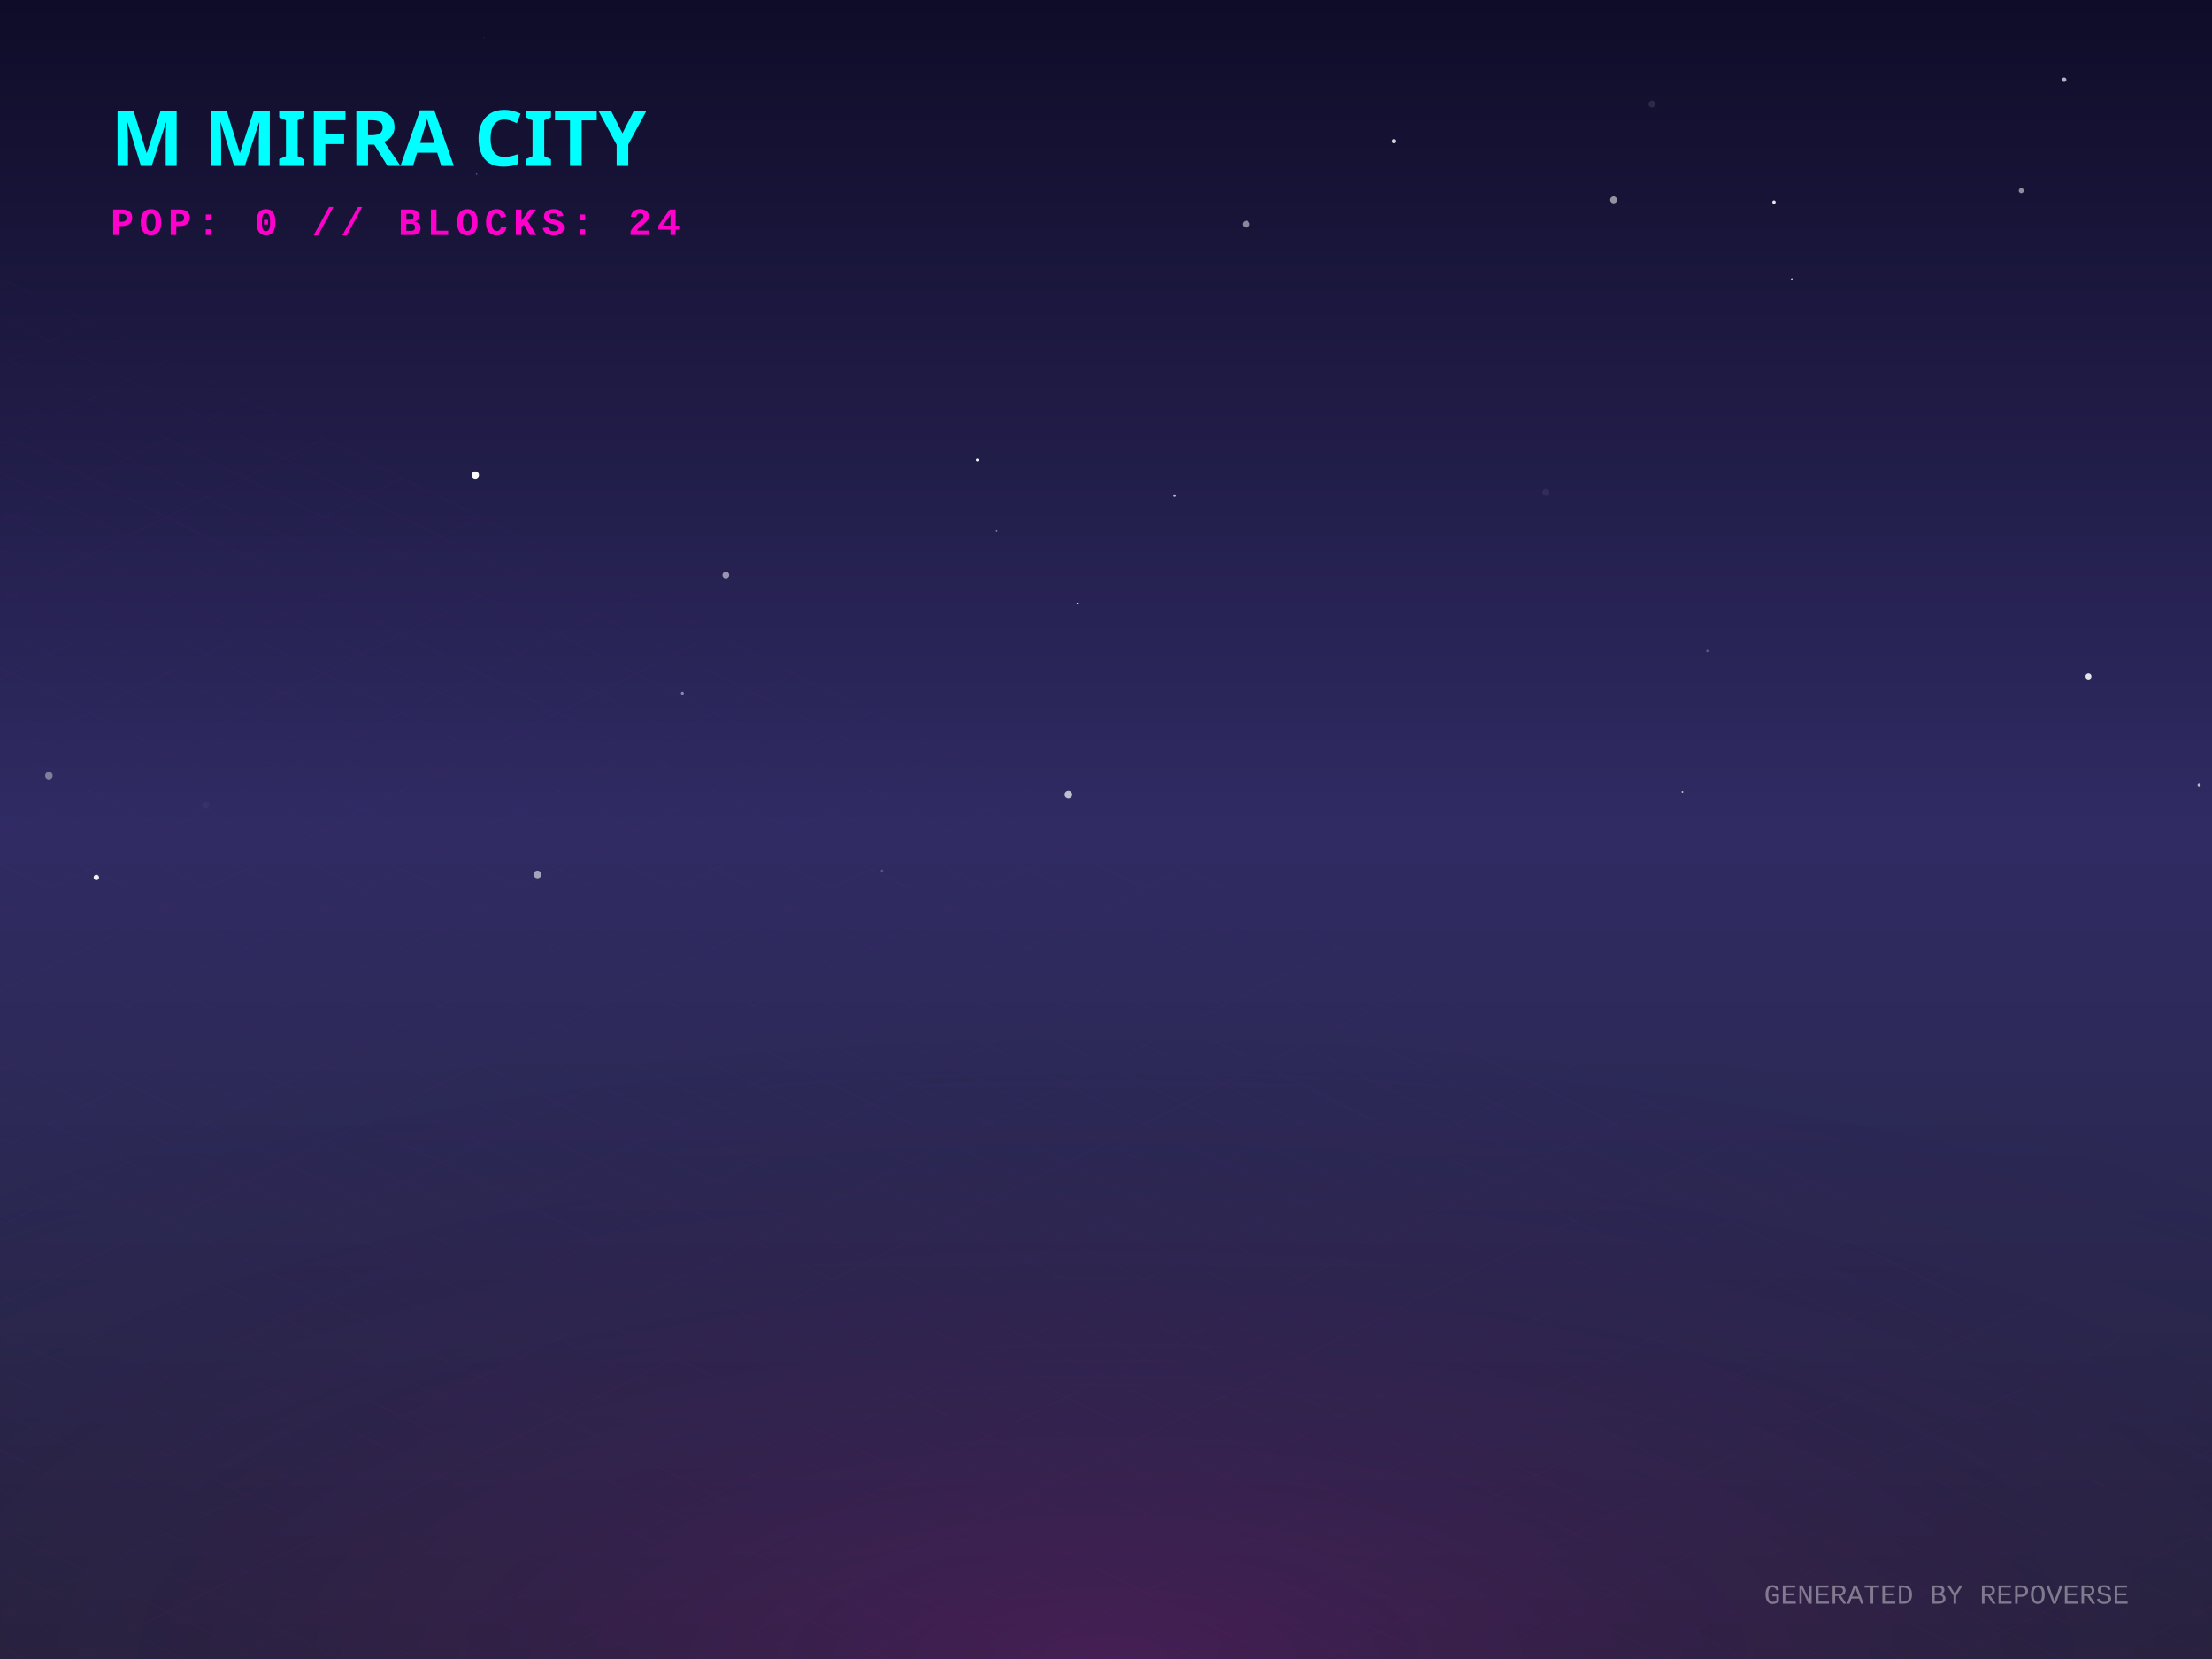
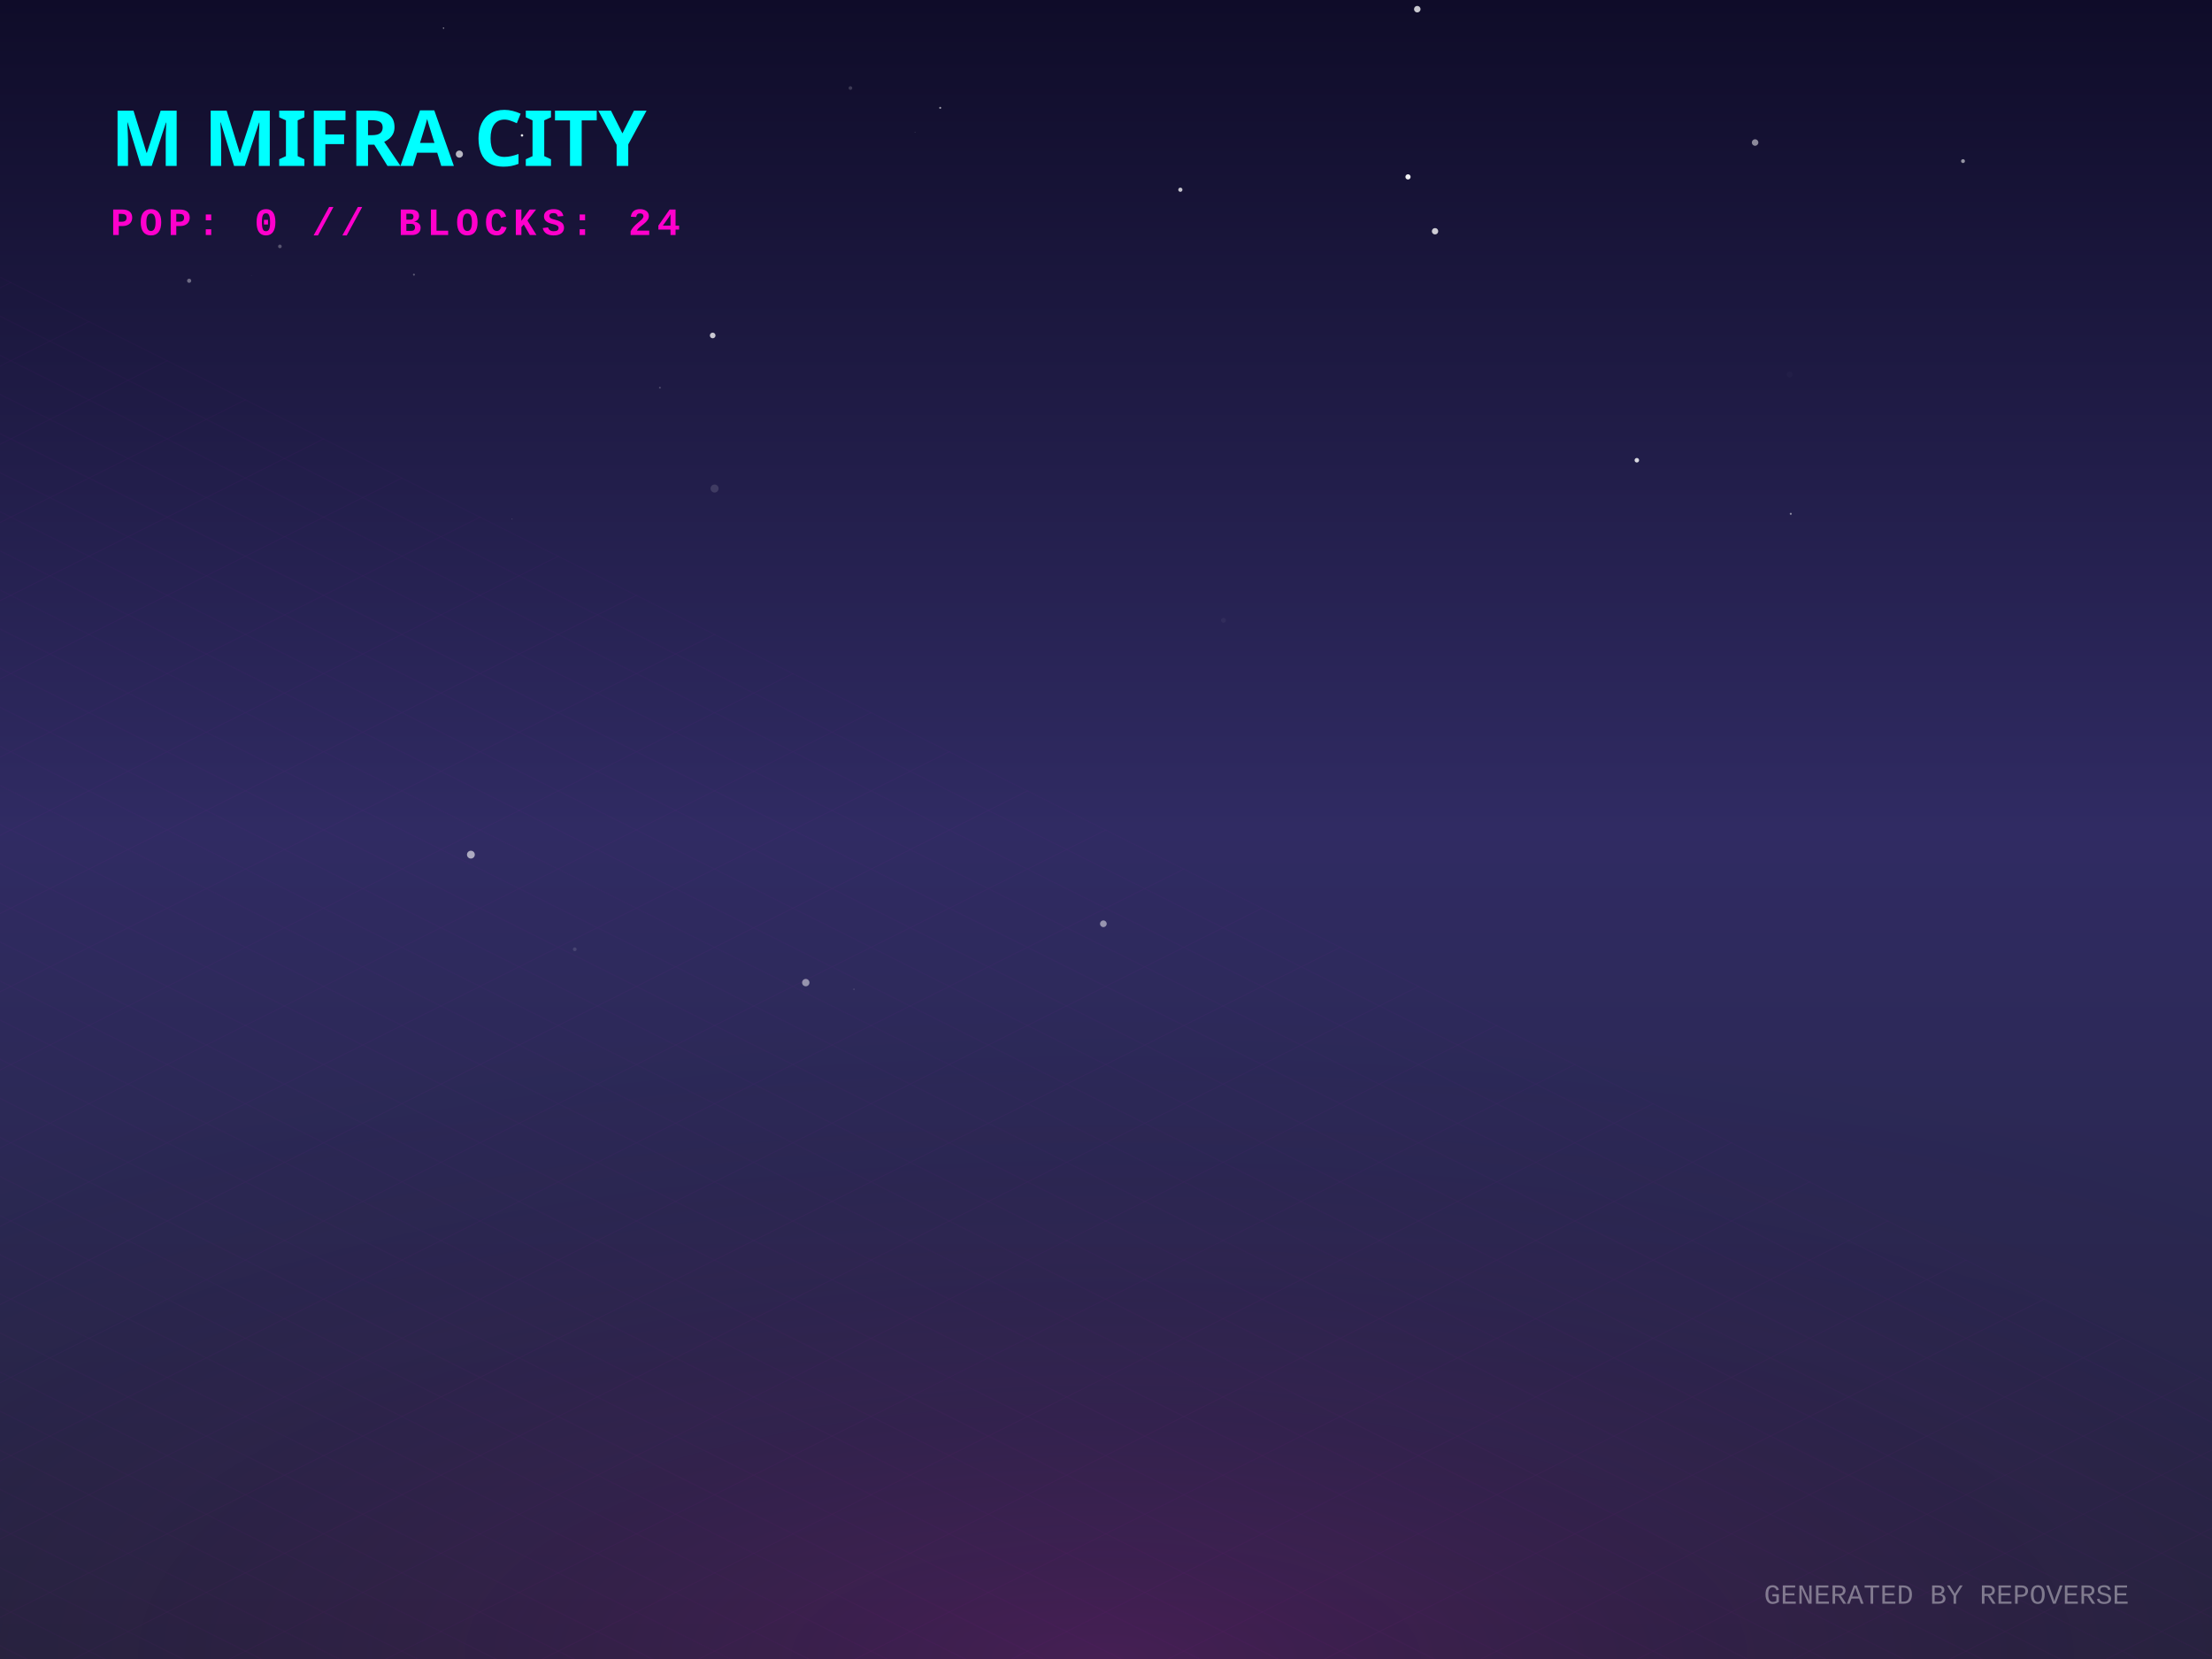
<svg xmlns="http://www.w3.org/2000/svg" width="800" height="600" viewBox="0 0 800 600">
  <defs>
    <linearGradient id="skyGradient" x1="0%" y1="0%" x2="0%" y2="100%">
      <stop offset="0%" stop-color="#0f0c29" />
      <stop offset="50%" stop-color="#302b63" />
      <stop offset="100%" stop-color="#24243e" />
    </linearGradient>
    <pattern id="gridPattern" width="40" height="20" patternUnits="userSpaceOnUse" patternTransform="rotate(0)">
      <path d="M 40 0 L 0 0 0 20" fill="none" stroke="magenta" stroke-width="0.5" opacity="0.2" />
    </pattern>
    <radialGradient id="floorGlow" cx="50%" cy="100%" r="80%">
      <stop offset="0%" stop-color="#ff00cc" stop-opacity="0.15" />
      <stop offset="100%" stop-color="transparent" />
    </radialGradient>
    <linearGradient id="gradLeft-happy" x1="0%" y1="0%" x2="100%" y2="100%">
      <stop offset="0%" stop-color="#FFD700" stop-opacity="0.8" />
      <stop offset="100%" stop-color="#050510" stop-opacity="0.9" />
    </linearGradient>
    <linearGradient id="gradRight-happy" x1="0%" y1="0%" x2="0%" y2="100%">
      <stop offset="0%" stop-color="#FFD700" stop-opacity="0.6" />
      <stop offset="100%" stop-color="#0b0b1a" stop-opacity="0.8" />
    </linearGradient>
    <linearGradient id="gradLeft-focused" x1="0%" y1="0%" x2="100%" y2="100%">
      <stop offset="0%" stop-color="#00FF94" stop-opacity="0.8" />
      <stop offset="100%" stop-color="#050510" stop-opacity="0.9" />
    </linearGradient>
    <linearGradient id="gradRight-focused" x1="0%" y1="0%" x2="0%" y2="100%">
      <stop offset="0%" stop-color="#00FF94" stop-opacity="0.6" />
      <stop offset="100%" stop-color="#0b0b1a" stop-opacity="0.8" />
    </linearGradient>
    <linearGradient id="gradLeft-calm" x1="0%" y1="0%" x2="100%" y2="100%">
      <stop offset="0%" stop-color="#00C2FF" stop-opacity="0.8" />
      <stop offset="100%" stop-color="#050510" stop-opacity="0.9" />
    </linearGradient>
    <linearGradient id="gradRight-calm" x1="0%" y1="0%" x2="0%" y2="100%">
      <stop offset="0%" stop-color="#00C2FF" stop-opacity="0.6" />
      <stop offset="100%" stop-color="#0b0b1a" stop-opacity="0.8" />
    </linearGradient>
    <linearGradient id="gradLeft-stressed" x1="0%" y1="0%" x2="100%" y2="100%">
      <stop offset="0%" stop-color="#FF2A6D" stop-opacity="0.8" />
      <stop offset="100%" stop-color="#050510" stop-opacity="0.9" />
    </linearGradient>
    <linearGradient id="gradRight-stressed" x1="0%" y1="0%" x2="0%" y2="100%">
      <stop offset="0%" stop-color="#FF2A6D" stop-opacity="0.6" />
      <stop offset="100%" stop-color="#0b0b1a" stop-opacity="0.8" />
    </linearGradient>
    <linearGradient id="gradLeft-energetic" x1="0%" y1="0%" x2="100%" y2="100%">
      <stop offset="0%" stop-color="#D300C5" stop-opacity="0.8" />
      <stop offset="100%" stop-color="#050510" stop-opacity="0.9" />
    </linearGradient>
    <linearGradient id="gradRight-energetic" x1="0%" y1="0%" x2="0%" y2="100%">
      <stop offset="0%" stop-color="#D300C5" stop-opacity="0.6" />
      <stop offset="100%" stop-color="#0b0b1a" stop-opacity="0.8" />
    </linearGradient>
  </defs>
  <rect width="100%" height="100%" fill="url(#skyGradient)" />
-   <circle cx="318.981" cy="314.89" r="0.455" fill="white" opacity="0.189" />
-   <circle cx="504.132" cy="51.077" r="0.807" fill="white" opacity="0.805" />
-   <circle cx="130.725" cy="49.658" r="0.954" fill="white" opacity="0.356" />
-   <circle cx="746.524" cy="28.815" r="0.814" fill="white" opacity="0.686" />
-   <circle cx="353.462" cy="166.387" r="0.501" fill="white" opacity="0.955" />
-   <circle cx="262.502" cy="208.008" r="1.22" fill="white" opacity="0.525" />
-   <circle cx="360.456" cy="191.95" r="0.303" fill="white" opacity="0.434" />
-   <circle cx="17.68" cy="280.518" r="1.357" fill="white" opacity="0.392" />
-   <circle cx="194.393" cy="316.264" r="1.395" fill="white" opacity="0.567" />
-   <circle cx="755.32" cy="244.658" r="1.084" fill="white" opacity="0.871" />
-   <circle cx="424.822" cy="179.277" r="0.477" fill="white" opacity="0.671" />
-   <circle cx="795.332" cy="283.86" r="0.559" fill="white" opacity="0.668" />
-   <circle cx="583.579" cy="72.282" r="1.251" fill="white" opacity="0.537" />
-   <circle cx="74.344" cy="291.064" r="1.251" fill="white" opacity="0.036" />
-   <circle cx="608.48" cy="286.399" r="0.328" fill="white" opacity="0.67" />
-   <circle cx="171.907" cy="171.838" r="1.318" fill="white" opacity="0.977" />
-   <circle cx="172.36" cy="62.972" r="0.289" fill="white" opacity="0.281" />
-   <circle cx="617.495" cy="235.456" r="0.425" fill="white" opacity="0.268" />
-   <circle cx="34.84" cy="317.374" r="0.986" fill="white" opacity="0.93" />
-   <circle cx="648.059" cy="101.001" r="0.37" fill="white" opacity="0.693" />
-   <circle cx="175.066" cy="13.73" r="0.1" fill="white" opacity="0.424" />
-   <circle cx="641.581" cy="73.101" r="0.614" fill="white" opacity="0.895" />
-   <circle cx="389.638" cy="218.321" r="0.264" fill="white" opacity="0.806" />
-   <circle cx="410.8" cy="184.349" r="0.015" fill="white" opacity="0.888" />
-   <circle cx="450.748" cy="81.076" r="1.228" fill="white" opacity="0.495" />
-   <circle cx="246.792" cy="250.708" r="0.541" fill="white" opacity="0.463" />
-   <circle cx="731.025" cy="68.956" r="0.924" fill="white" opacity="0.51" />
-   <circle cx="597.447" cy="37.631" r="1.262" fill="white" opacity="0.106" />
-   <circle cx="559.068" cy="178.125" r="1.247" fill="white" opacity="0.067" />
-   <circle cx="386.415" cy="287.385" r="1.382" fill="white" opacity="0.694" />
+   <circle cx="512.575" cy="3.316" r="1.177" fill="white" opacity="0.771" />
+   <circle cx="591.985" cy="166.452" r="0.817" fill="white" opacity="0.827" />
+   <circle cx="90.918" cy="99.743" r="0.095" fill="white" opacity="0.153" />
+   <circle cx="238.661" cy="140.211" r="0.329" fill="white" opacity="0.23" />
+   <circle cx="647.269" cy="135.412" r="1.089" fill="white" opacity="0.023" />
+   <circle cx="166.139" cy="55.738" r="1.29" fill="white" opacity="0.692" />
+   <circle cx="308.844" cy="357.787" r="0.29" fill="white" opacity="0.137" />
+   <circle cx="185.231" cy="187.777" r="0.086" fill="white" opacity="0.757" />
+   <circle cx="188.791" cy="48.965" r="0.445" fill="white" opacity="0.893" />
+   <circle cx="519.001" cy="83.634" r="1.152" fill="white" opacity="0.788" />
+   <circle cx="782.873" cy="311.741" r="0.002" fill="white" opacity="0.645" />
+   <circle cx="426.893" cy="68.621" r="0.759" fill="white" opacity="0.747" />
+   <circle cx="68.408" cy="101.543" r="0.751" fill="white" opacity="0.36" />
+   <circle cx="207.869" cy="343.315" r="0.67" fill="white" opacity="0.125" />
+   <circle cx="258.43" cy="176.68" r="1.451" fill="white" opacity="0.129" />
+   <circle cx="291.419" cy="355.375" r="1.331" fill="white" opacity="0.497" />
+   <circle cx="307.571" cy="31.839" r="0.655" fill="white" opacity="0.178" />
+   <circle cx="340.039" cy="39.002" r="0.357" fill="white" opacity="0.589" />
+   <circle cx="442.487" cy="224.35" r="0.883" fill="white" opacity="0.044" />
+   <circle cx="101.232" cy="89.12" r="0.652" fill="white" opacity="0.275" />
+   <circle cx="330.929" cy="47.817" r="0.174" fill="white" opacity="0.153" />
+   <circle cx="647.655" cy="185.827" r="0.36" fill="white" opacity="0.5" />
+   <circle cx="170.304" cy="309.096" r="1.415" fill="white" opacity="0.602" />
+   <circle cx="160.408" cy="10.177" r="0.255" fill="white" opacity="0.548" />
+   <circle cx="399.047" cy="334.099" r="1.207" fill="white" opacity="0.497" />
+   <circle cx="257.751" cy="121.326" r="1.019" fill="white" opacity="0.761" />
+   <circle cx="634.754" cy="51.545" r="1.176" fill="white" opacity="0.51" />
+   <circle cx="709.945" cy="58.268" r="0.699" fill="white" opacity="0.55" />
+   <circle cx="509.225" cy="63.973" r="0.943" fill="white" opacity="0.935" />
+   <circle cx="149.706" cy="99.334" r="0.348" fill="white" opacity="0.302" />
  <g transform="translate(0, 300) scale(1, 0.5)">
    <rect x="-800" y="0" width="2400" height="1200" fill="url(#gridPattern)" opacity="0.3" transform="rotate(45, 400, 0)" />
  </g>
  <rect x="0" y="300" width="800" height="300" fill="url(#floorGlow)" />
  <g transform="translate(40, 60)">
    <text fill="cyan" font-family="Verdana, sans-serif" font-size="28" font-weight="900" style="text-shadow: 0 0 10px cyan;">M MIFRA CITY</text>
    <text y="25" fill="#ff00cc" font-family="Courier New, monospace" font-size="14" font-weight="bold" letter-spacing="2">POP: 0 // BLOCKS: 24</text>
  </g>
  <g transform="translate(0, 50)">
    <a href="https://github.com/M-Mifra/repo-verse" target="_blank">
      <g class="building" opacity="0">
        <animate attributeName="opacity" values="0;1" dur="0.8s" begin="0s" fill="freeze" />
        <ellipse cx="400" cy="292.833" rx="22.5" ry="12" fill="black" opacity="0.4" blur="2" />
        <path d="M 385 272.833 l 0 20 l 15 7.5 l 0 -20 z" fill="url(#gradLeft-focused)" stroke="none" />
        <path d="M 415 272.833 l 0 20 l -15 7.5 l 0 -20 z" fill="url(#gradRight-focused)" stroke="none" />
        <path d="M 400 265.333 l 15 7.5 l -15 7.5 l -15 -7.5 z" fill="#E0FFF1" fill-opacity="0.9" stroke="none" />
        <path d="M 385 272.833 l 0 20 l 15 7.5 l 0 -20 z" fill="none" stroke="#00FF94" stroke-width="0.5" opacity="0.5" />
        <path d="M 415 272.833 l 0 20 l -15 7.5 l 0 -20 z" fill="none" stroke="#00FF94" stroke-width="0.5" opacity="0.5" />
      </g>
    </a>
    <a href="https://github.com/M-Mifra/Andropedia-website-main" target="_blank">
      <g class="building" opacity="0">
        <animate attributeName="opacity" values="0;1" dur="0.8s" begin="0.05s" fill="freeze" />
        <ellipse cx="424" cy="304.803" rx="22.41" ry="11.952" fill="black" opacity="0.4" blur="2" />
        <path d="M 409.06 284.803 l 0 20 l 14.94 7.47 l 0 -20 z" fill="url(#gradLeft-focused)" stroke="none" />
        <path d="M 438.94 284.803 l 0 20 l -14.94 7.47 l 0 -20 z" fill="url(#gradRight-focused)" stroke="none" />
        <path d="M 424 277.333 l 14.94 7.47 l -14.94 7.47 l -14.94 -7.47 z" fill="#E0FFF1" fill-opacity="0.9" stroke="none" />
        <path d="M 409.06 284.803 l 0 20 l 14.94 7.47 l 0 -20 z" fill="none" stroke="#00FF94" stroke-width="0.5" opacity="0.5" />
        <path d="M 438.94 284.803 l 0 20 l -14.94 7.47 l 0 -20 z" fill="none" stroke="#00FF94" stroke-width="0.5" opacity="0.5" />
      </g>
    </a>
    <a href="https://github.com/M-Mifra/Arcane-AI-agent-" target="_blank">
      <g class="building" opacity="0">
        <animate attributeName="opacity" values="0;1" dur="0.8s" begin="0.1s" fill="freeze" />
        <ellipse cx="376" cy="301.083" rx="11.25" ry="6" fill="black" opacity="0.4" blur="2" />
        <path d="M 368.5 281.083 l 0 20 l 7.5 3.75 l 0 -20 z" fill="url(#gradLeft-energetic)" stroke="none" />
        <path d="M 383.5 281.083 l 0 20 l -7.5 3.75 l 0 -20 z" fill="url(#gradRight-energetic)" stroke="none" />
        <path d="M 376 277.333 l 7.5 3.75 l -7.5 3.75 l -7.5 -3.75 z" fill="#FAD7FA" fill-opacity="0.9" stroke="none" />
        <path d="M 368.5 281.083 l 0 20 l 7.5 3.75 l 0 -20 z" fill="none" stroke="#D300C5" stroke-width="0.5" opacity="0.5" />
        <path d="M 383.5 281.083 l 0 20 l -7.5 3.75 l 0 -20 z" fill="none" stroke="#D300C5" stroke-width="0.5" opacity="0.5" />
      </g>
    </a>
    <a href="https://github.com/M-Mifra/M-Mifra" target="_blank">
      <g class="building" opacity="0">
        <animate attributeName="opacity" values="0;1" dur="0.8s" begin="0.15s" fill="freeze" />
        <ellipse cx="448" cy="313.151" rx="11.453" ry="6.108" fill="black" opacity="0.4" blur="2" />
        <path d="M 440.365 293.151 l 0 20 l 7.635 3.817 l 0 -20 z" fill="url(#gradLeft-energetic)" stroke="none" />
        <path d="M 455.635 293.151 l 0 20 l -7.635 3.817 l 0 -20 z" fill="url(#gradRight-energetic)" stroke="none" />
        <path d="M 448 289.333 l 7.635 3.817 l -7.635 3.817 l -7.635 -3.817 z" fill="#FAD7FA" fill-opacity="0.9" stroke="none" />
        <path d="M 440.365 293.151 l 0 20 l 7.635 3.817 l 0 -20 z" fill="none" stroke="#D300C5" stroke-width="0.5" opacity="0.5" />
        <path d="M 455.635 293.151 l 0 20 l -7.635 3.817 l 0 -20 z" fill="none" stroke="#D300C5" stroke-width="0.5" opacity="0.5" />
      </g>
    </a>
    <a href="https://github.com/M-Mifra/YieldSweep" target="_blank">
      <g class="building" opacity="0">
        <animate attributeName="opacity" values="0;1" dur="0.8s" begin="0.2s" fill="freeze" />
        <ellipse cx="400" cy="314.096" rx="14.288" ry="7.62" fill="black" opacity="0.4" blur="2" />
        <path d="M 390.475 294.096 l 0 20 l 9.525 4.763 l 0 -20 z" fill="url(#gradLeft-focused)" stroke="none" />
        <path d="M 409.525 294.096 l 0 20 l -9.525 4.763 l 0 -20 z" fill="url(#gradRight-focused)" stroke="none" />
        <path d="M 400 289.333 l 9.525 4.763 l -9.525 4.763 l -9.525 -4.763 z" fill="#E0FFF1" fill-opacity="0.9" stroke="none" />
        <path d="M 390.475 294.096 l 0 20 l 9.525 4.763 l 0 -20 z" fill="none" stroke="#00FF94" stroke-width="0.5" opacity="0.5" />
        <path d="M 409.525 294.096 l 0 20 l -9.525 4.763 l 0 -20 z" fill="none" stroke="#00FF94" stroke-width="0.5" opacity="0.5" />
      </g>
    </a>
    <a href="https://github.com/M-Mifra/BallotBox" target="_blank">
      <g class="building" opacity="0">
        <animate attributeName="opacity" values="0;1" dur="0.8s" begin="0.25s" fill="freeze" />
        <ellipse cx="352" cy="313.863" rx="13.59" ry="7.248" fill="black" opacity="0.4" blur="2" />
        <path d="M 342.94 293.863 l 0 20 l 9.06 4.53 l 0 -20 z" fill="url(#gradLeft-calm)" stroke="none" />
        <path d="M 361.06 293.863 l 0 20 l -9.06 4.53 l 0 -20 z" fill="url(#gradRight-calm)" stroke="none" />
        <path d="M 352 289.333 l 9.06 4.53 l -9.06 4.53 l -9.06 -4.53 z" fill="#D1F4FF" fill-opacity="0.9" stroke="none" />
        <path d="M 342.94 293.863 l 0 20 l 9.06 4.53 l 0 -20 z" fill="none" stroke="#00C2FF" stroke-width="0.5" opacity="0.5" />
        <path d="M 361.06 293.863 l 0 20 l -9.06 4.53 l 0 -20 z" fill="none" stroke="#00C2FF" stroke-width="0.5" opacity="0.5" />
      </g>
    </a>
    <a href="https://github.com/M-Mifra/my-password-checker" target="_blank">
      <g class="building" opacity="0">
        <animate attributeName="opacity" values="0;1" dur="0.8s" begin="0.3s" fill="freeze" />
        <ellipse cx="472" cy="325.256" rx="11.768" ry="6.276" fill="black" opacity="0.4" blur="2" />
        <path d="M 464.155 305.256 l 0 20 l 7.845 3.923 l 0 -20 z" fill="url(#gradLeft-calm)" stroke="none" />
        <path d="M 479.845 305.256 l 0 20 l -7.845 3.923 l 0 -20 z" fill="url(#gradRight-calm)" stroke="none" />
        <path d="M 472 301.333 l 7.845 3.923 l -7.845 3.923 l -7.845 -3.923 z" fill="#D1F4FF" fill-opacity="0.9" stroke="none" />
        <path d="M 464.155 305.256 l 0 20 l 7.845 3.923 l 0 -20 z" fill="none" stroke="#00C2FF" stroke-width="0.5" opacity="0.5" />
        <path d="M 479.845 305.256 l 0 20 l -7.845 3.923 l 0 -20 z" fill="none" stroke="#00C2FF" stroke-width="0.5" opacity="0.5" />
      </g>
    </a>
    <a href="https://github.com/M-Mifra/andropedia-weekly-chronicle" target="_blank">
      <g class="building" opacity="0">
        <animate attributeName="opacity" values="0;1" dur="0.8s" begin="0.35s" fill="freeze" />
        <ellipse cx="424" cy="327.971" rx="19.913" ry="10.62" fill="black" opacity="0.4" blur="2" />
        <path d="M 410.725 307.971 l 0 20 l 13.275 6.638 l 0 -20 z" fill="url(#gradLeft-focused)" stroke="none" />
        <path d="M 437.275 307.971 l 0 20 l -13.275 6.638 l 0 -20 z" fill="url(#gradRight-focused)" stroke="none" />
        <path d="M 424 301.333 l 13.275 6.638 l -13.275 6.638 l -13.275 -6.638 z" fill="#E0FFF1" fill-opacity="0.9" stroke="none" />
        <path d="M 410.725 307.971 l 0 20 l 13.275 6.638 l 0 -20 z" fill="none" stroke="#00FF94" stroke-width="0.5" opacity="0.5" />
        <path d="M 437.275 307.971 l 0 20 l -13.275 6.638 l 0 -20 z" fill="none" stroke="#00FF94" stroke-width="0.5" opacity="0.5" />
      </g>
    </a>
    <a href="https://github.com/M-Mifra/TickTock" target="_blank">
      <g class="building" opacity="0">
        <animate attributeName="opacity" values="0;1" dur="0.8s" begin="0.4s" fill="freeze" />
        <ellipse cx="376" cy="325.863" rx="13.59" ry="7.248" fill="black" opacity="0.4" blur="2" />
        <path d="M 366.94 305.863 l 0 20 l 9.06 4.53 l 0 -20 z" fill="url(#gradLeft-calm)" stroke="none" />
        <path d="M 385.06 305.863 l 0 20 l -9.06 4.53 l 0 -20 z" fill="url(#gradRight-calm)" stroke="none" />
        <path d="M 376 301.333 l 9.06 4.53 l -9.06 4.53 l -9.06 -4.53 z" fill="#D1F4FF" fill-opacity="0.9" stroke="none" />
        <path d="M 366.94 305.863 l 0 20 l 9.06 4.53 l 0 -20 z" fill="none" stroke="#00C2FF" stroke-width="0.5" opacity="0.5" />
        <path d="M 385.06 305.863 l 0 20 l -9.06 4.53 l 0 -20 z" fill="none" stroke="#00C2FF" stroke-width="0.5" opacity="0.5" />
      </g>
    </a>
    <a href="https://github.com/M-Mifra/andropedia-cinematic-weave" target="_blank">
      <g class="building" opacity="0">
        <animate attributeName="opacity" values="0;1" dur="0.8s" begin="0.45s" fill="freeze" />
        <ellipse cx="448" cy="338.643" rx="15.93" ry="8.496" fill="black" opacity="0.4" blur="2" />
        <path d="M 437.38 318.643 l 0 20 l 10.62 5.31 l 0 -20 z" fill="url(#gradLeft-focused)" stroke="none" />
        <path d="M 458.62 318.643 l 0 20 l -10.62 5.31 l 0 -20 z" fill="url(#gradRight-focused)" stroke="none" />
        <path d="M 448 313.333 l 10.62 5.31 l -10.62 5.31 l -10.62 -5.31 z" fill="#E0FFF1" fill-opacity="0.9" stroke="none" />
        <path d="M 437.38 318.643 l 0 20 l 10.62 5.31 l 0 -20 z" fill="none" stroke="#00FF94" stroke-width="0.5" opacity="0.5" />
        <path d="M 458.62 318.643 l 0 20 l -10.62 5.31 l 0 -20 z" fill="none" stroke="#00FF94" stroke-width="0.5" opacity="0.5" />
      </g>
    </a>
  </g>
  <text x="770" y="580" text-anchor="end" fill="rgba(255,255,255,0.4)" font-family="Courier New" font-size="10">GENERATED BY REPOVERSE</text>
</svg>
